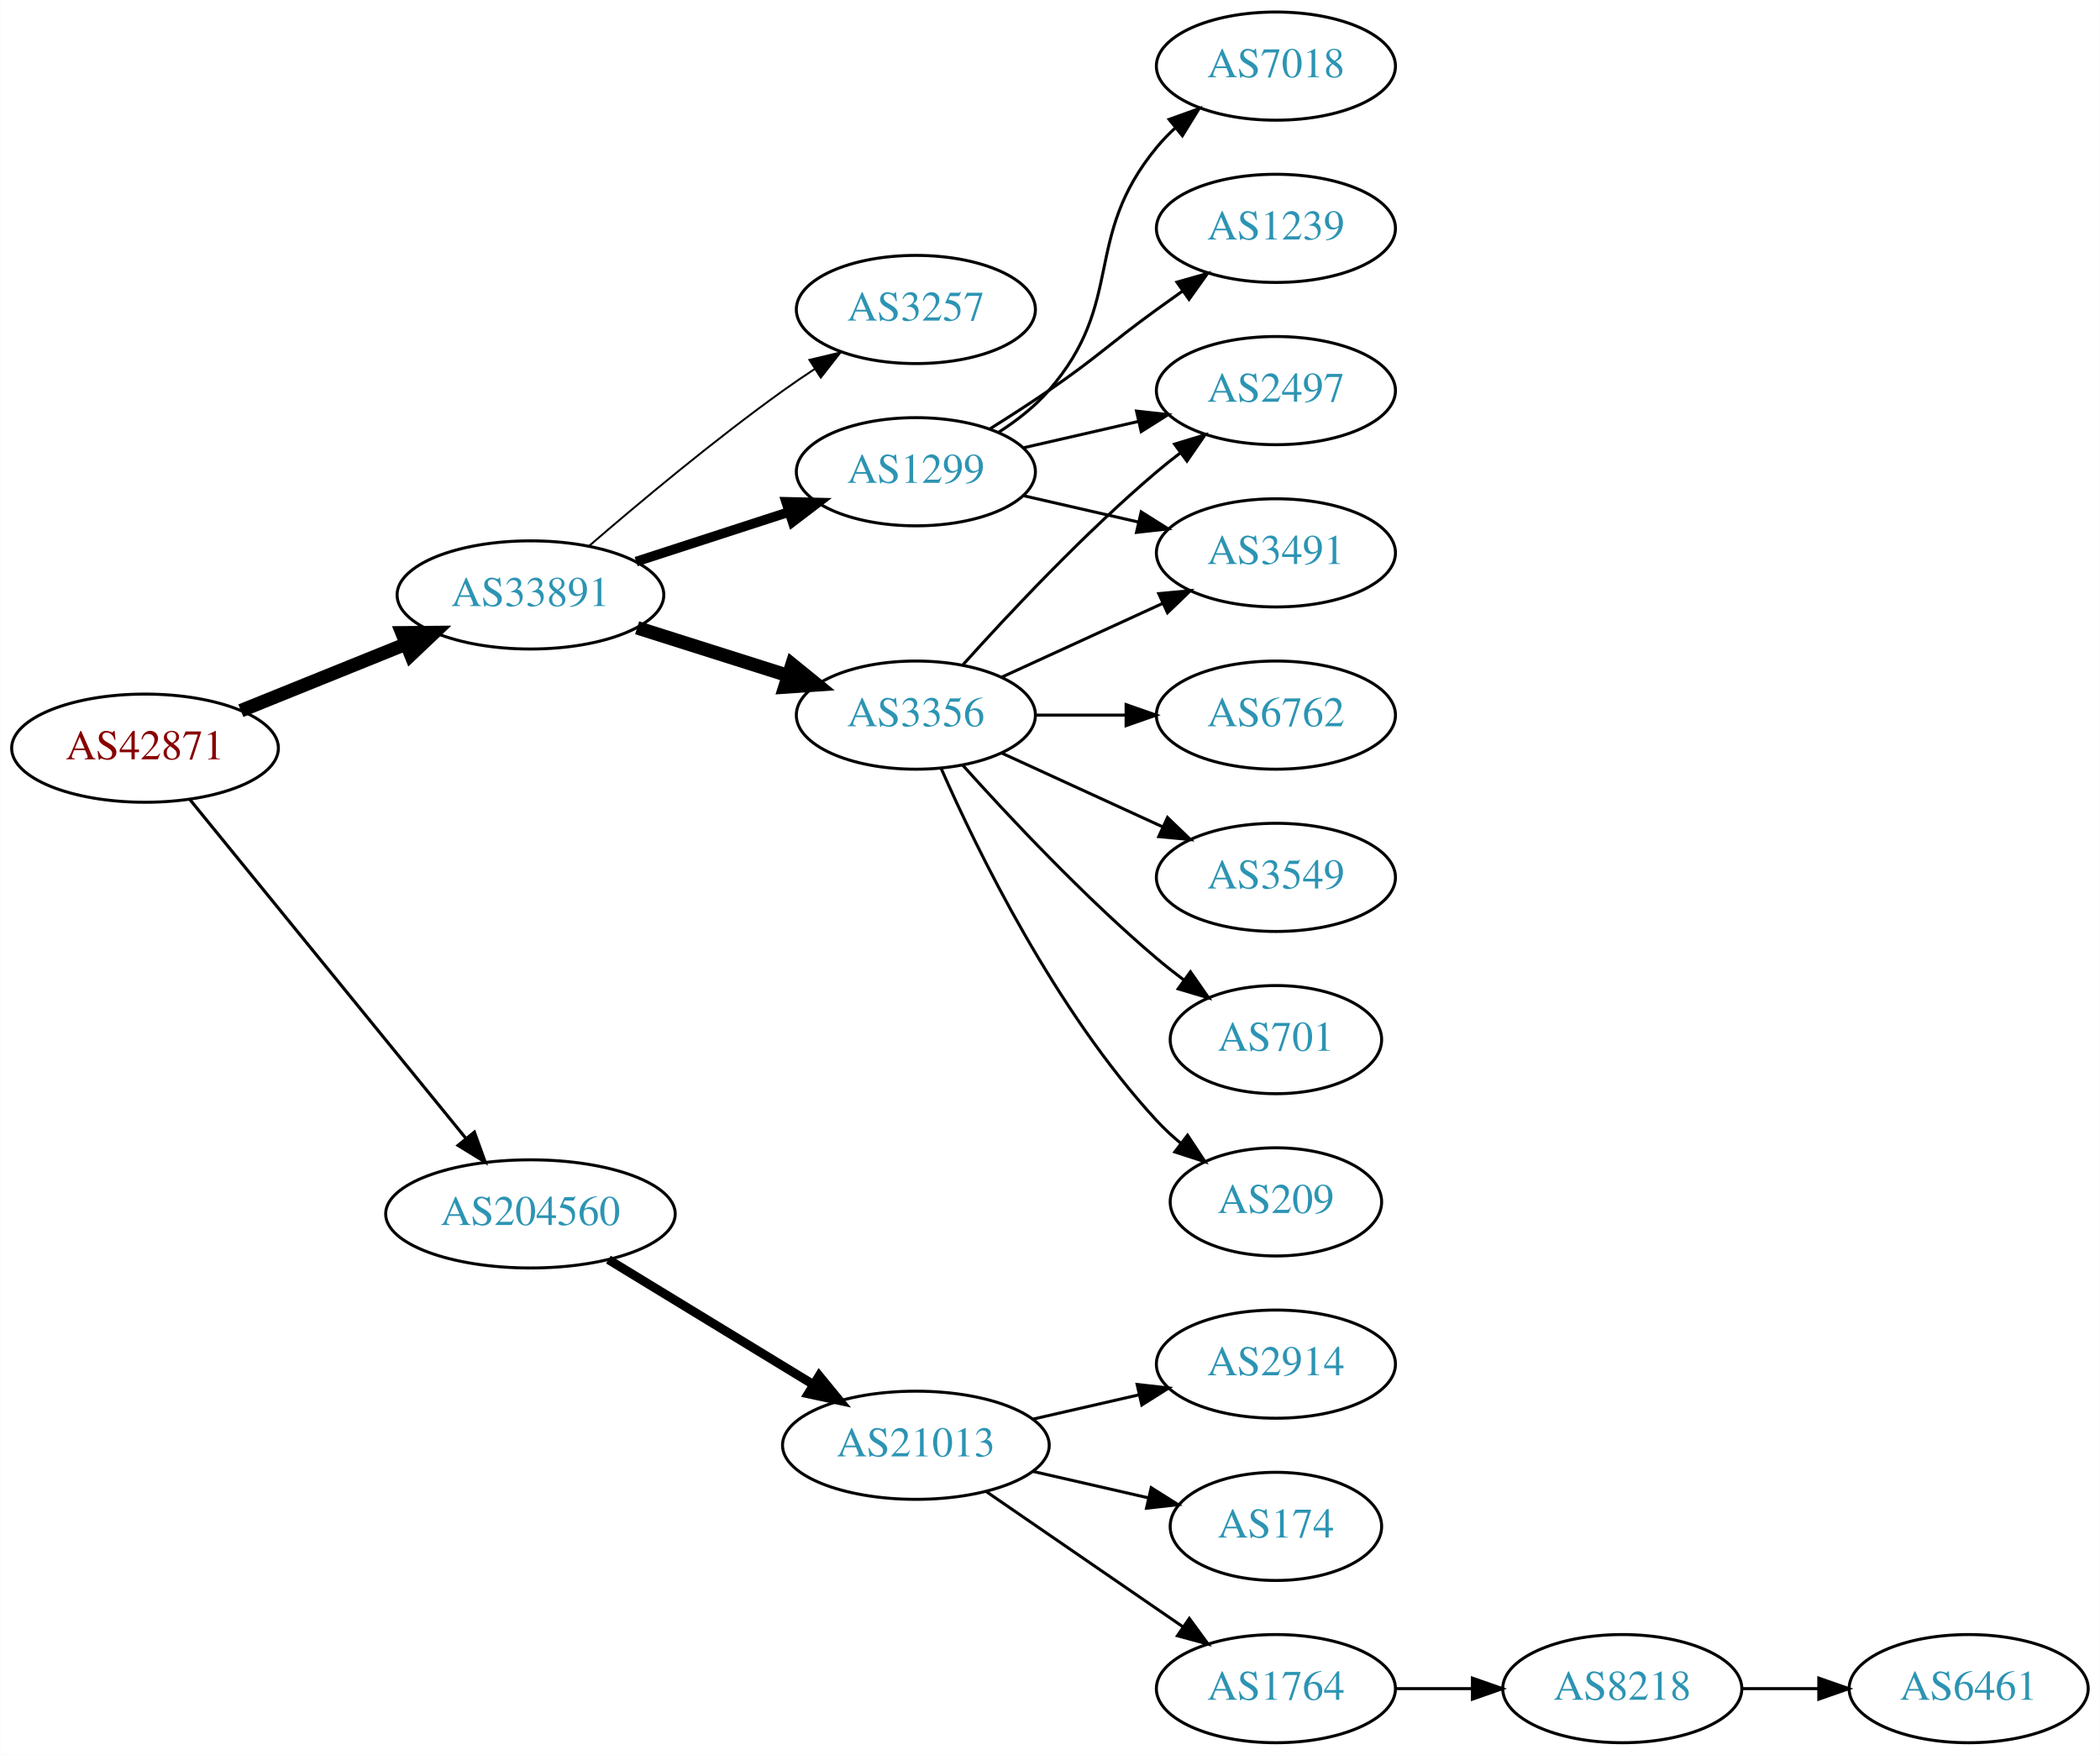
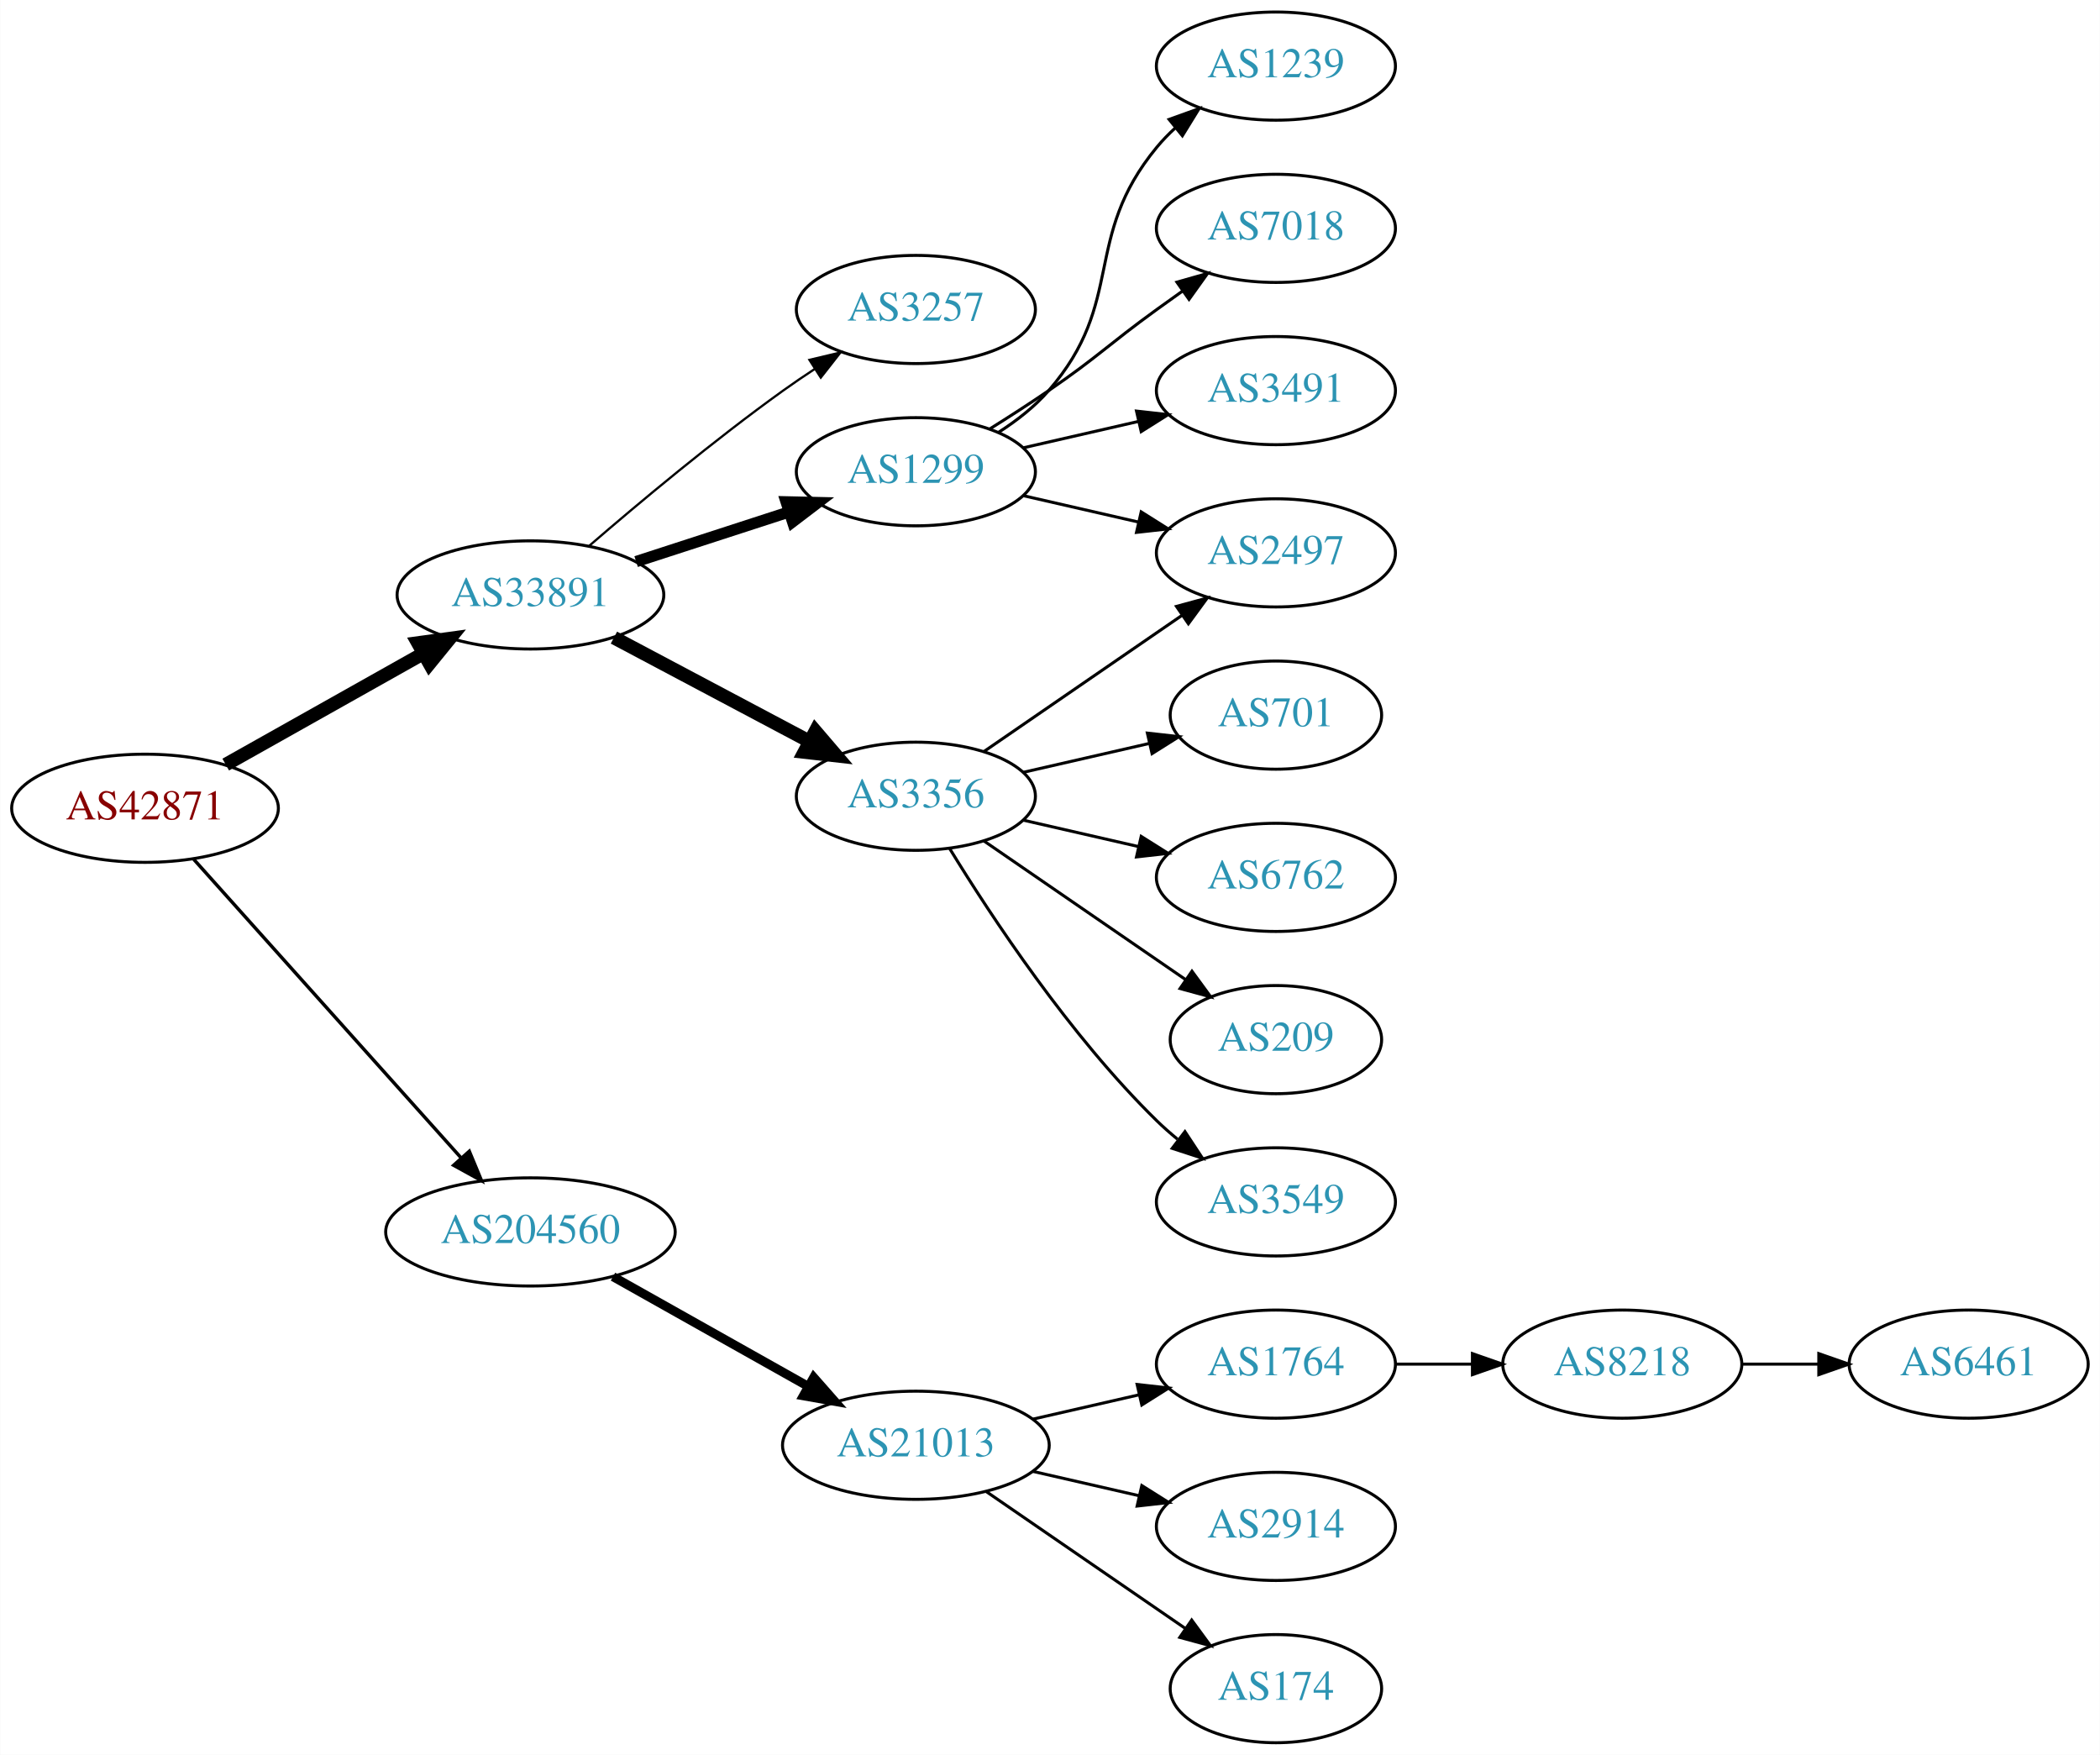
<svg xmlns="http://www.w3.org/2000/svg" xmlns:xlink="http://www.w3.org/1999/xlink" width="699pt" height="584pt" viewBox="0.00 0.00 698.85 584.00">
  <g id="graph0" class="graph" transform="scale(1 1) rotate(0) translate(4 580)">
    <polygon fill="white" stroke="none" points="-4,4 -4,-580 694.855,-580 694.855,4 -4,4" />
    <g id="node1" class="node">
      <g id="a_node1">
        <a xlink:href="/asn/42871" xlink:title="AS42871 ~ Michael Gamsjaeger AS [AT]">
-           <ellipse fill="#ffffff" stroke="black" cx="44.196" cy="-331" rx="44.393" ry="18" />
-           <text text-anchor="middle" x="44.196" y="-327.3" font-family="Times,serif" font-size="14.00" fill="#880000">AS42871</text>
+           <ellipse fill="#ffffff" stroke="black" cx="44.196" cy="-311" rx="44.393" ry="18" />
+           <text text-anchor="middle" x="44.196" y="-307.3" font-family="Times,serif" font-size="14.00" fill="#880000">AS42871</text>
        </a>
      </g>
    </g>
    <g id="node2" class="node">
      <g id="a_node2">
        <a xlink:href="/asn/33891" xlink:title="AS33891 ~ CORE-BACKBONE GMBH GLOBAL NETWORK [DE]">
          <ellipse fill="#ffffff" stroke="black" cx="172.488" cy="-382" rx="44.393" ry="18" />
          <text text-anchor="middle" x="172.488" y="-378.3" font-family="Times,serif" font-size="14.00" fill="#2c94b3">AS33891</text>
        </a>
      </g>
    </g>
    <g id="edge1" class="edge">
-       <path fill="none" stroke="black" stroke-width="4.5" d="M76.091,-343.476C92.603,-350.144 113.138,-358.437 130.921,-365.618" />
-       <polygon fill="black" stroke="black" stroke-width="4.5" points="129.728,-369.383 140.475,-369.476 132.677,-362.08 129.728,-369.383" />
+       <path fill="none" stroke="black" stroke-width="4.5" d="M71.058,-325.539C90.042,-336.212 116.031,-350.823 136.815,-362.507" />
+       <polygon fill="black" stroke="black" stroke-width="4.5" points="135.014,-366.012 145.661,-367.48 138.873,-359.147 135.014,-366.012" />
    </g>
    <g id="node3" class="node">
      <g id="a_node3">
        <a xlink:href="/asn/204560" xlink:title="AS204560 ~ Lenzeder Gesellschaft m.b.H &amp; Co KG [AU]">
-           <ellipse fill="#ffffff" stroke="black" cx="172.488" cy="-176" rx="48.192" ry="18" />
-           <text text-anchor="middle" x="172.488" y="-172.3" font-family="Times,serif" font-size="14.00" fill="#2c94b3">AS204560</text>
+           <ellipse fill="#ffffff" stroke="black" cx="172.488" cy="-170" rx="48.192" ry="18" />
+           <text text-anchor="middle" x="172.488" y="-166.3" font-family="Times,serif" font-size="14.00" fill="#2c94b3">AS204560</text>
        </a>
      </g>
    </g>
    <g id="edge2" class="edge">
-       <path fill="none" stroke="black" stroke-width="1.038" d="M59.194,-313.82C81.479,-286.47 125.135,-232.89 150.959,-201.195" />
-       <polygon fill="black" stroke="black" stroke-width="1.038" points="153.824,-203.22 157.427,-193.257 148.397,-198.799 153.824,-203.22" />
+       <path fill="none" stroke="black" stroke-width="1.125" d="M60.43,-293.992C82.618,-269.22 123.951,-223.073 149.455,-194.598" />
+       <polygon fill="black" stroke="black" stroke-width="1.125" points="152.135,-196.852 156.2,-187.068 146.921,-192.182 152.135,-196.852" />
    </g>
    <g id="node4" class="node">
      <g id="a_node4">
        <a xlink:href="/asn/3257" xlink:title="AS3257 ~ GTT [DE]">
          <ellipse fill="#ffffff" stroke="black" cx="300.78" cy="-477" rx="39.794" ry="18" />
          <text text-anchor="middle" x="300.78" y="-473.3" font-family="Times,serif" font-size="14.00" fill="#2c94b3">AS3257</text>
        </a>
      </g>
    </g>
    <g id="edge3" class="edge">
-       <path fill="none" stroke="black" stroke-width="0.643" d="M192.088,-398.373C208.582,-412.609 233.56,-433.485 256.584,-450 259.979,-452.436 263.593,-454.892 267.228,-457.278" />
-       <polygon fill="black" stroke="black" stroke-width="0.643" points="265.35,-460.231 275.659,-462.677 269.125,-454.337 265.35,-460.231" />
+       <path fill="none" stroke="black" stroke-width="0.75" d="M192.088,-398.373C208.582,-412.609 233.56,-433.485 256.584,-450 259.979,-452.436 263.593,-454.892 267.228,-457.278" />
+       <polygon fill="black" stroke="black" stroke-width="0.75" points="265.35,-460.231 275.659,-462.677 269.125,-454.337 265.35,-460.231" />
    </g>
    <g id="node5" class="node">
      <g id="a_node5">
        <a xlink:href="/asn/1299" xlink:title="AS1299 ~ Telia Carrier [EU]">
          <ellipse fill="#ffffff" stroke="black" cx="300.78" cy="-423" rx="39.794" ry="18" />
          <text text-anchor="middle" x="300.78" y="-419.3" font-family="Times,serif" font-size="14.00" fill="#2c94b3">AS1299</text>
        </a>
      </g>
    </g>
    <g id="edge4" class="edge">
-       <path fill="none" stroke="black" stroke-width="3.214" d="M207.664,-393.095C223.272,-398.162 241.894,-404.208 258.297,-409.533" />
-       <polygon fill="black" stroke="black" stroke-width="3.214" points="257.585,-412.981 268.177,-412.74 259.746,-406.323 257.585,-412.981" />
+       <path fill="none" stroke="black" stroke-width="3.75" d="M207.664,-393.095C223.272,-398.162 241.894,-404.208 258.297,-409.533" />
+       <polygon fill="black" stroke="black" stroke-width="3.75" points="257.585,-412.981 268.177,-412.74 259.746,-406.323 257.585,-412.981" />
    </g>
    <g id="node6" class="node">
      <g id="a_node6">
        <a xlink:href="/asn/3356" xlink:title="AS3356 ~ Level 3 Parent, LLC [US]">
-           <ellipse fill="#ffffff" stroke="black" cx="300.78" cy="-342" rx="39.794" ry="18" />
-           <text text-anchor="middle" x="300.78" y="-338.3" font-family="Times,serif" font-size="14.00" fill="#2c94b3">AS3356</text>
+           <ellipse fill="#ffffff" stroke="black" cx="300.78" cy="-315" rx="39.794" ry="18" />
+           <text text-anchor="middle" x="300.78" y="-311.3" font-family="Times,serif" font-size="14.00" fill="#2c94b3">AS3356</text>
        </a>
      </g>
    </g>
    <g id="edge5" class="edge">
-       <path fill="none" stroke="black" stroke-width="4.5" d="M207.998,-371.07C223.481,-366.166 241.878,-360.339 258.121,-355.194" />
-       <polygon fill="black" stroke="black" stroke-width="4.5" points="259.567,-358.867 267.911,-352.094 257.189,-351.359 259.567,-358.867" />
+       <path fill="none" stroke="black" stroke-width="4.5" d="M200.271,-367.791C219.234,-357.731 244.832,-344.15 265.317,-333.283" />
+       <polygon fill="black" stroke="black" stroke-width="4.5" points="267.339,-336.668 274.327,-328.503 263.648,-329.711 267.339,-336.668" />
    </g>
    <g id="node15" class="node">
      <g id="a_node15">
        <a xlink:href="/asn/21013" xlink:title="AS21013 ~ Wels, AT [AT]">
          <ellipse fill="#ffffff" stroke="black" cx="300.78" cy="-99" rx="44.393" ry="18" />
          <text text-anchor="middle" x="300.78" y="-95.3" font-family="Times,serif" font-size="14.00" fill="#2c94b3">AS21013</text>
        </a>
      </g>
    </g>
-     <g id="edge16" class="edge">
-       <path fill="none" stroke="black" stroke-width="3" d="M198.439,-160.787C217.938,-148.899 245.22,-132.265 266.565,-119.251" />
-       <polygon fill="black" stroke="black" stroke-width="3" points="268.594,-122.113 275.31,-113.919 264.95,-116.137 268.594,-122.113" />
+     <g id="edge15" class="edge">
+       <path fill="none" stroke="black" stroke-width="3" d="M199.963,-155.116C218.865,-144.49 244.475,-130.092 265.022,-118.541" />
+       <polygon fill="black" stroke="black" stroke-width="3" points="266.771,-121.573 273.772,-113.621 263.34,-115.471 266.771,-121.573" />
    </g>
    <g id="node7" class="node">
      <g id="a_node7">
        <a xlink:href="/asn/1239" xlink:title="AS1239 ~ Sprint [US]">
+           <ellipse fill="#ffffff" stroke="black" cx="420.622" cy="-558" rx="39.794" ry="18" />
+           <text text-anchor="middle" x="420.622" y="-554.3" font-family="Times,serif" font-size="14.00" fill="#2c94b3">AS1239</text>
+         </a>
+       </g>
+     </g>
+     <g id="edge6" class="edge">
+       <path fill="none" stroke="black" d="M328.378,-436.164C334.378,-440.019 340.336,-444.659 344.976,-450 370.81,-479.742 355.911,-500.606 380.976,-531 382.831,-533.25 384.918,-535.396 387.137,-537.424" />
+       <polygon fill="black" stroke="black" points="385.072,-540.256 395.041,-543.844 389.485,-534.823 385.072,-540.256" />
+     </g>
+     <g id="node8" class="node">
+       <g id="a_node8">
+         <a xlink:href="/asn/7018" xlink:title="AS7018 ~ AT&amp;T Services, Inc. [US]">
          <ellipse fill="#ffffff" stroke="black" cx="420.622" cy="-504" rx="39.794" ry="18" />
-           <text text-anchor="middle" x="420.622" y="-500.3" font-family="Times,serif" font-size="14.00" fill="#2c94b3">AS1239</text>
-         </a>
-       </g>
-     </g>
-     <g id="edge6" class="edge">
+           <text text-anchor="middle" x="420.622" y="-500.3" font-family="Times,serif" font-size="14.00" fill="#2c94b3">AS7018</text>
+         </a>
+       </g>
+     </g>
+     <g id="edge7" class="edge">
      <path fill="none" stroke="black" d="M325.328,-437.216C331.77,-441.24 338.703,-445.699 344.976,-450 361.47,-461.311 364.776,-465.271 380.976,-477 383.779,-479.029 386.71,-481.125 389.651,-483.21" />
      <polygon fill="black" stroke="black" points="387.673,-486.097 397.865,-488.991 391.702,-480.373 387.673,-486.097" />
-     </g>
-     <g id="node8" class="node">
-       <g id="a_node8">
-         <a xlink:href="/asn/3491" xlink:title="AS3491 ~ PCCW Global, Inc. [US]">
-           <ellipse fill="#ffffff" stroke="black" cx="420.622" cy="-396" rx="39.794" ry="18" />
-           <text text-anchor="middle" x="420.622" y="-392.3" font-family="Times,serif" font-size="14.00" fill="#2c94b3">AS3491</text>
-         </a>
-       </g>
-     </g>
-     <g id="edge7" class="edge">
-       <path fill="none" stroke="black" d="M336.499,-415.045C348.499,-412.296 362.12,-409.175 374.812,-406.267" />
-       <polygon fill="black" stroke="black" points="375.778,-409.636 384.744,-403.991 374.215,-402.813 375.778,-409.636" />
    </g>
    <g id="node9" class="node">
      <g id="a_node9">
        <a xlink:href="/asn/2497" xlink:title="AS2497 ~ Internet Initiative Japan Inc. [JP]">
+           <ellipse fill="#ffffff" stroke="black" cx="420.622" cy="-396" rx="39.794" ry="18" />
+           <text text-anchor="middle" x="420.622" y="-392.3" font-family="Times,serif" font-size="14.00" fill="#2c94b3">AS2497</text>
+         </a>
+       </g>
+     </g>
+     <g id="edge8" class="edge">
+       <path fill="none" stroke="black" d="M336.499,-415.045C348.499,-412.296 362.12,-409.175 374.812,-406.267" />
+       <polygon fill="black" stroke="black" points="375.778,-409.636 384.744,-403.991 374.215,-402.813 375.778,-409.636" />
+     </g>
+     <g id="node10" class="node">
+       <g id="a_node10">
+         <a xlink:href="/asn/3491" xlink:title="AS3491 ~ PCCW Global, Inc. [US]">
          <ellipse fill="#ffffff" stroke="black" cx="420.622" cy="-450" rx="39.794" ry="18" />
-           <text text-anchor="middle" x="420.622" y="-446.3" font-family="Times,serif" font-size="14.00" fill="#2c94b3">AS2497</text>
-         </a>
-       </g>
-     </g>
-     <g id="edge8" class="edge">
+           <text text-anchor="middle" x="420.622" y="-446.3" font-family="Times,serif" font-size="14.00" fill="#2c94b3">AS3491</text>
+         </a>
+       </g>
+     </g>
+     <g id="edge9" class="edge">
      <path fill="none" stroke="black" d="M336.499,-430.955C348.499,-433.704 362.12,-436.825 374.812,-439.733" />
      <polygon fill="black" stroke="black" points="374.215,-443.187 384.744,-442.009 375.778,-436.364 374.215,-443.187" />
    </g>
-     <g id="node10" class="node">
-       <g id="a_node10">
-         <a xlink:href="/asn/7018" xlink:title="AS7018 ~ AT&amp;T Services, Inc. [US]">
-           <ellipse fill="#ffffff" stroke="black" cx="420.622" cy="-558" rx="39.794" ry="18" />
-           <text text-anchor="middle" x="420.622" y="-554.3" font-family="Times,serif" font-size="14.00" fill="#2c94b3">AS7018</text>
-         </a>
-       </g>
-     </g>
-     <g id="edge9" class="edge">
-       <path fill="none" stroke="black" d="M328.378,-436.164C334.378,-440.019 340.336,-444.659 344.976,-450 370.81,-479.742 355.911,-500.606 380.976,-531 382.831,-533.25 384.918,-535.396 387.137,-537.424" />
-       <polygon fill="black" stroke="black" points="385.072,-540.256 395.041,-543.844 389.485,-534.823 385.072,-540.256" />
-     </g>
-     <g id="edge15" class="edge">
-       <path fill="none" stroke="black" d="M329.409,-354.661C345.366,-361.973 365.636,-371.261 382.919,-379.181" />
-       <polygon fill="black" stroke="black" points="381.617,-382.435 392.167,-383.419 384.534,-376.071 381.617,-382.435" />
-     </g>
-     <g id="edge11" class="edge">
-       <path fill="none" stroke="black" d="M316.426,-358.725C331.727,-375.765 356.824,-402.523 380.976,-423 383.473,-425.117 386.133,-427.232 388.845,-429.293" />
-       <polygon fill="black" stroke="black" points="386.882,-432.194 397.021,-435.266 391.011,-426.541 386.882,-432.194" />
+     <g id="edge13" class="edge">
+       <path fill="none" stroke="black" d="M323.394,-329.857C341.882,-342.565 368.696,-360.995 389.326,-375.175" />
+       <polygon fill="black" stroke="black" points="387.522,-378.183 397.746,-380.963 391.488,-372.414 387.522,-378.183" />
    </g>
    <g id="node11" class="node">
      <g id="a_node11">
-         <a xlink:href="/asn/3549" xlink:title="AS3549 ~ Level 3 Parent, LLC [US]">
-           <ellipse fill="#ffffff" stroke="black" cx="420.622" cy="-288" rx="39.794" ry="18" />
-           <text text-anchor="middle" x="420.622" y="-284.3" font-family="Times,serif" font-size="14.00" fill="#2c94b3">AS3549</text>
+         <a xlink:href="/asn/701" xlink:title="AS701 ~ UUNET [US]">
+           <ellipse fill="#ffffff" stroke="black" cx="420.622" cy="-342" rx="35.194" ry="18" />
+           <text text-anchor="middle" x="420.622" y="-338.3" font-family="Times,serif" font-size="14.00" fill="#2c94b3">AS701</text>
        </a>
      </g>
    </g>
    <g id="edge10" class="edge">
-       <path fill="none" stroke="black" d="M329.409,-329.339C345.366,-322.027 365.636,-312.739 382.919,-304.819" />
-       <polygon fill="black" stroke="black" points="384.534,-307.929 392.167,-300.581 381.617,-301.565 384.534,-307.929" />
+       <path fill="none" stroke="black" d="M336.499,-322.955C349.592,-325.955 364.614,-329.396 378.255,-332.522" />
+       <polygon fill="black" stroke="black" points="377.833,-336.016 388.362,-334.838 379.396,-329.193 377.833,-336.016" />
    </g>
    <g id="node12" class="node">
      <g id="a_node12">
-         <a xlink:href="/asn/701" xlink:title="AS701 ~ UUNET [US]">
-           <ellipse fill="#ffffff" stroke="black" cx="420.622" cy="-234" rx="35.194" ry="18" />
-           <text text-anchor="middle" x="420.622" y="-230.3" font-family="Times,serif" font-size="14.00" fill="#2c94b3">AS701</text>
-         </a>
-       </g>
-     </g>
-     <g id="edge12" class="edge">
-       <path fill="none" stroke="black" d="M316.426,-325.275C331.727,-308.235 356.824,-281.477 380.976,-261 383.828,-258.582 386.893,-256.167 390.004,-253.831" />
-       <polygon fill="black" stroke="black" points="392.178,-256.578 398.232,-247.884 388.077,-250.905 392.178,-256.578" />
+         <a xlink:href="/asn/6762" xlink:title="AS6762 ~ TELECOM ITALIA SPARKLE S.p.A. [IT]">
+           <ellipse fill="#ffffff" stroke="black" cx="420.622" cy="-288" rx="39.794" ry="18" />
+           <text text-anchor="middle" x="420.622" y="-284.3" font-family="Times,serif" font-size="14.00" fill="#2c94b3">AS6762</text>
+         </a>
+       </g>
+     </g>
+     <g id="edge11" class="edge">
+       <path fill="none" stroke="black" d="M336.499,-307.045C348.499,-304.296 362.12,-301.175 374.812,-298.267" />
+       <polygon fill="black" stroke="black" points="375.778,-301.636 384.744,-295.991 374.215,-294.813 375.778,-301.636" />
    </g>
    <g id="node13" class="node">
      <g id="a_node13">
        <a xlink:href="/asn/209" xlink:title="AS209 ~ CenturyLink Communications, LLC [US]">
-           <ellipse fill="#ffffff" stroke="black" cx="420.622" cy="-180" rx="35.194" ry="18" />
-           <text text-anchor="middle" x="420.622" y="-176.3" font-family="Times,serif" font-size="14.00" fill="#2c94b3">AS209</text>
-         </a>
-       </g>
-     </g>
-     <g id="edge13" class="edge">
-       <path fill="none" stroke="black" d="M309.196,-324.239C321.264,-296.817 347.235,-243.527 380.976,-207 383.381,-204.396 386.079,-201.9 388.901,-199.551" />
-       <polygon fill="black" stroke="black" points="391.211,-202.191 397.045,-193.347 386.969,-196.622 391.211,-202.191" />
+           <ellipse fill="#ffffff" stroke="black" cx="420.622" cy="-234" rx="35.194" ry="18" />
+           <text text-anchor="middle" x="420.622" y="-230.3" font-family="Times,serif" font-size="14.00" fill="#2c94b3">AS209</text>
+         </a>
+       </g>
+     </g>
+     <g id="edge12" class="edge">
+       <path fill="none" stroke="black" d="M323.394,-300.143C342.231,-287.195 369.711,-268.307 390.487,-254.027" />
+       <polygon fill="black" stroke="black" points="392.677,-256.768 398.935,-248.219 388.712,-250.999 392.677,-256.768" />
    </g>
    <g id="node14" class="node">
      <g id="a_node14">
-         <a xlink:href="/asn/6762" xlink:title="AS6762 ~ TELECOM ITALIA SPARKLE S.p.A. [IT]">
-           <ellipse fill="#ffffff" stroke="black" cx="420.622" cy="-342" rx="39.794" ry="18" />
-           <text text-anchor="middle" x="420.622" y="-338.3" font-family="Times,serif" font-size="14.00" fill="#2c94b3">AS6762</text>
+         <a xlink:href="/asn/3549" xlink:title="AS3549 ~ Level 3 Parent, LLC [US]">
+           <ellipse fill="#ffffff" stroke="black" cx="420.622" cy="-180" rx="39.794" ry="18" />
+           <text text-anchor="middle" x="420.622" y="-176.3" font-family="Times,serif" font-size="14.00" fill="#2c94b3">AS3549</text>
        </a>
      </g>
    </g>
    <g id="edge14" class="edge">
-       <path fill="none" stroke="black" d="M340.692,-342C350.246,-342 360.595,-342 370.558,-342" />
-       <polygon fill="black" stroke="black" points="370.751,-345.5 380.75,-342 370.75,-338.5 370.751,-345.5" />
+       <path fill="none" stroke="black" d="M312.045,-297.56C325.854,-275.009 352.043,-235.278 380.976,-207 383.116,-204.908 385.433,-202.863 387.833,-200.894" />
+       <polygon fill="black" stroke="black" points="390.343,-203.382 396.175,-194.536 386.1,-197.815 390.343,-203.382" />
    </g>
    <g id="node16" class="node">
      <g id="a_node16">
-         <a xlink:href="/asn/2914" xlink:title="AS2914 ~ NTT America, Inc. [US]">
+         <a xlink:href="/asn/1764" xlink:title="AS1764 ~ NEXTLAYER-AS [AT]">
          <ellipse fill="#ffffff" stroke="black" cx="420.622" cy="-126" rx="39.794" ry="18" />
-           <text text-anchor="middle" x="420.622" y="-122.3" font-family="Times,serif" font-size="14.00" fill="#2c94b3">AS2914</text>
-         </a>
-       </g>
-     </g>
-     <g id="edge17" class="edge">
+           <text text-anchor="middle" x="420.622" y="-122.3" font-family="Times,serif" font-size="14.00" fill="#2c94b3">AS1764</text>
+         </a>
+       </g>
+     </g>
+     <g id="edge16" class="edge">
      <path fill="none" stroke="black" d="M339.714,-107.692C350.955,-110.267 363.368,-113.111 374.991,-115.774" />
      <polygon fill="black" stroke="black" points="374.424,-119.235 384.953,-118.057 375.987,-112.412 374.424,-119.235" />
    </g>
    <g id="node17" class="node">
      <g id="a_node17">
-         <a xlink:href="/asn/174" xlink:title="AS174 ~ Cogent Communications [US]">
-           <ellipse fill="#ffffff" stroke="black" cx="420.622" cy="-72" rx="35.194" ry="18" />
-           <text text-anchor="middle" x="420.622" y="-68.3" font-family="Times,serif" font-size="14.00" fill="#2c94b3">AS174</text>
-         </a>
-       </g>
-     </g>
-     <g id="edge18" class="edge">
-       <path fill="none" stroke="black" d="M339.714,-90.308C352.032,-87.486 365.756,-84.342 378.307,-81.466" />
-       <polygon fill="black" stroke="black" points="379.106,-84.874 388.072,-79.229 377.543,-78.051 379.106,-84.874" />
+         <a xlink:href="/asn/2914" xlink:title="AS2914 ~ NTT America, Inc. [US]">
+           <ellipse fill="#ffffff" stroke="black" cx="420.622" cy="-72" rx="39.794" ry="18" />
+           <text text-anchor="middle" x="420.622" y="-68.3" font-family="Times,serif" font-size="14.00" fill="#2c94b3">AS2914</text>
+         </a>
+       </g>
+     </g>
+     <g id="edge17" class="edge">
+       <path fill="none" stroke="black" d="M339.714,-90.308C350.955,-87.733 363.368,-84.889 374.991,-82.226" />
+       <polygon fill="black" stroke="black" points="375.987,-85.588 384.953,-79.944 374.424,-78.765 375.987,-85.588" />
    </g>
    <g id="node18" class="node">
      <g id="a_node18">
-         <a xlink:href="/asn/1764" xlink:title="AS1764 ~ NEXTLAYER-AS [AT]">
-           <ellipse fill="#ffffff" stroke="black" cx="420.622" cy="-18" rx="39.794" ry="18" />
-           <text text-anchor="middle" x="420.622" y="-14.3" font-family="Times,serif" font-size="14.00" fill="#2c94b3">AS1764</text>
-         </a>
-       </g>
-     </g>
-     <g id="edge19" class="edge">
-       <path fill="none" stroke="black" d="M324.222,-83.574C342.804,-70.802 369.365,-52.545 389.744,-38.537" />
-       <polygon fill="black" stroke="black" points="391.8,-41.371 398.058,-32.822 387.835,-35.602 391.8,-41.371" />
+         <a xlink:href="/asn/174" xlink:title="AS174 ~ Cogent Communications [US]">
+           <ellipse fill="#ffffff" stroke="black" cx="420.622" cy="-18" rx="35.194" ry="18" />
+           <text text-anchor="middle" x="420.622" y="-14.3" font-family="Times,serif" font-size="14.00" fill="#2c94b3">AS174</text>
+         </a>
+       </g>
+     </g>
+     <g id="edge18" class="edge">
+       <path fill="none" stroke="black" d="M324.222,-83.574C343.037,-70.641 370.034,-52.085 390.51,-38.01" />
+       <polygon fill="black" stroke="black" points="392.585,-40.831 398.844,-32.282 388.62,-35.063 392.585,-40.831" />
    </g>
    <g id="node19" class="node">
      <g id="a_node19">
        <a xlink:href="/asn/8218" xlink:title="AS8218 ~ legacy Neotelecoms [FR]">
-           <ellipse fill="#ffffff" stroke="black" cx="535.915" cy="-18" rx="39.794" ry="18" />
-           <text text-anchor="middle" x="535.915" y="-14.3" font-family="Times,serif" font-size="14.00" fill="#2c94b3">AS8218</text>
-         </a>
-       </g>
-     </g>
-     <g id="edge20" class="edge">
-       <path fill="none" stroke="black" d="M460.294,-18C468.497,-18 477.261,-18 485.794,-18" />
-       <polygon fill="black" stroke="black" points="486.033,-21.5 496.033,-18 486.033,-14.5 486.033,-21.5" />
+           <ellipse fill="#ffffff" stroke="black" cx="535.915" cy="-126" rx="39.794" ry="18" />
+           <text text-anchor="middle" x="535.915" y="-122.3" font-family="Times,serif" font-size="14.00" fill="#2c94b3">AS8218</text>
+         </a>
+       </g>
+     </g>
+     <g id="edge19" class="edge">
+       <path fill="none" stroke="black" d="M460.294,-126C468.497,-126 477.261,-126 485.794,-126" />
+       <polygon fill="black" stroke="black" points="486.033,-129.5 496.033,-126 486.033,-122.5 486.033,-129.5" />
    </g>
    <g id="node20" class="node">
      <g id="a_node20">
        <a xlink:href="/asn/6461" xlink:title="AS6461 ~ Zayo Bandwidth [US]">
-           <ellipse fill="#ffffff" stroke="black" cx="651.208" cy="-18" rx="39.794" ry="18" />
-           <text text-anchor="middle" x="651.208" y="-14.3" font-family="Times,serif" font-size="14.00" fill="#2c94b3">AS6461</text>
-         </a>
-       </g>
-     </g>
-     <g id="edge21" class="edge">
-       <path fill="none" stroke="black" d="M575.587,-18C583.79,-18 592.554,-18 601.087,-18" />
-       <polygon fill="black" stroke="black" points="601.326,-21.5 611.326,-18 601.326,-14.5 601.326,-21.5" />
+           <ellipse fill="#ffffff" stroke="black" cx="651.208" cy="-126" rx="39.794" ry="18" />
+           <text text-anchor="middle" x="651.208" y="-122.3" font-family="Times,serif" font-size="14.00" fill="#2c94b3">AS6461</text>
+         </a>
+       </g>
+     </g>
+     <g id="edge20" class="edge">
+       <path fill="none" stroke="black" d="M575.587,-126C583.79,-126 592.554,-126 601.087,-126" />
+       <polygon fill="black" stroke="black" points="601.326,-129.5 611.326,-126 601.326,-122.5 601.326,-129.5" />
    </g>
  </g>
</svg>
